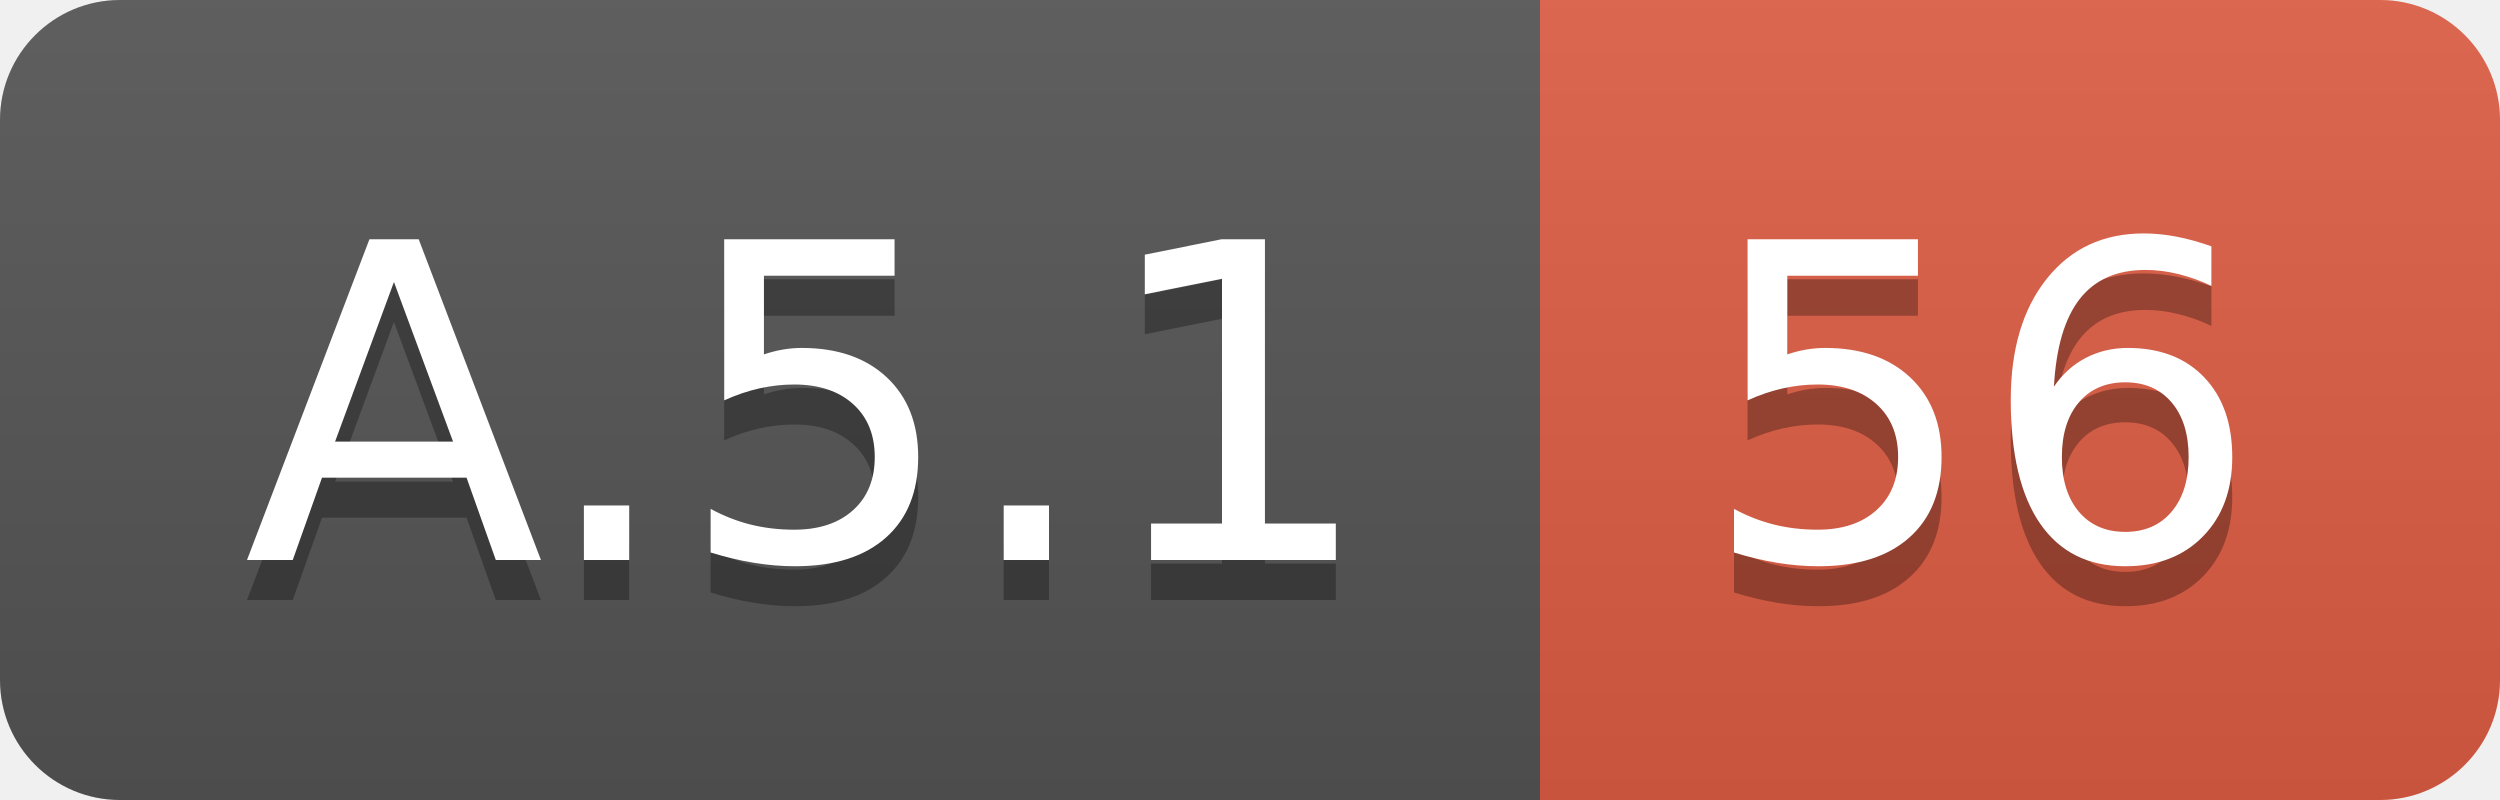
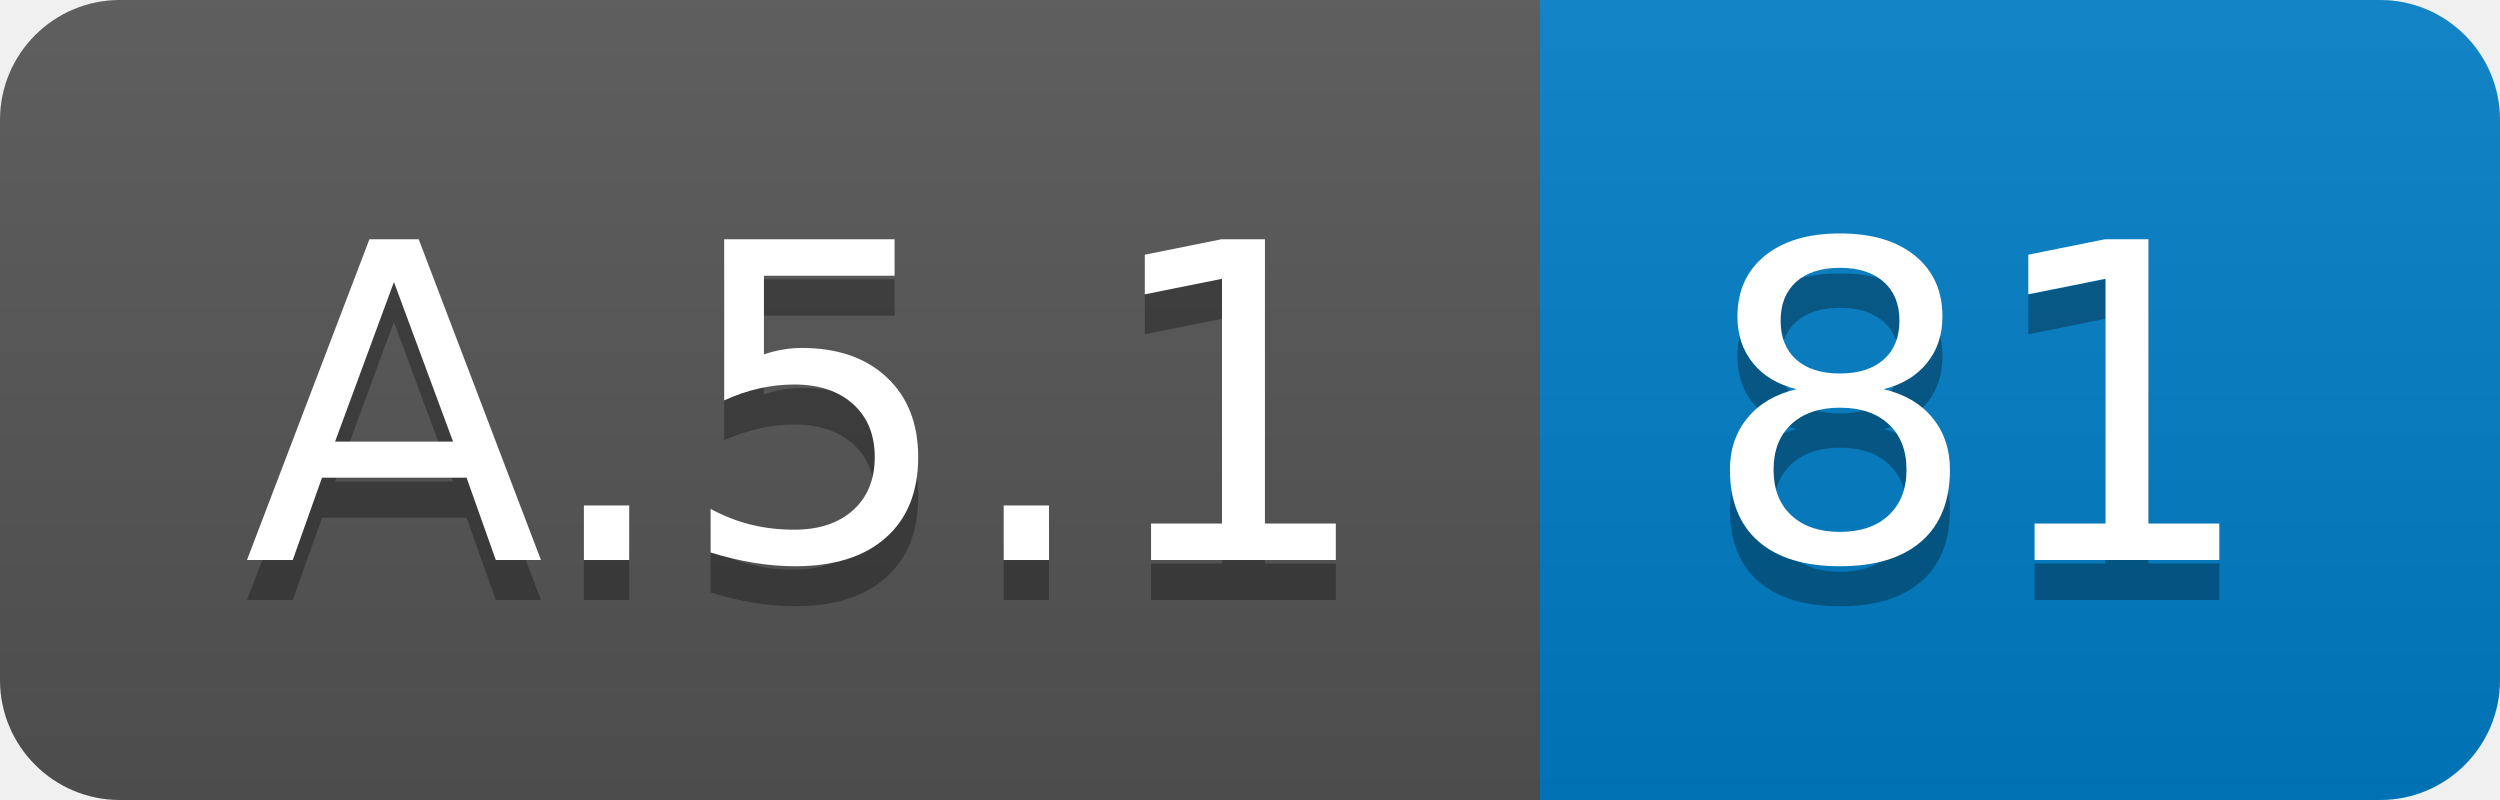
<svg xmlns="http://www.w3.org/2000/svg" width="62.5" height="20">
  <linearGradient id="smooth" x2="0" y2="100%">
    <stop offset="0" stop-color="#bbb" stop-opacity=".1" />
    <stop offset="1" stop-opacity=".1" />
  </linearGradient>
  <clipPath id="round">
    <rect width="62.5" height="20" rx="3" fill="#fff" />
  </clipPath>
  <g clip-path="url(#round)">
    <rect width="38.5" height="20" fill="#555" />
-     <rect x="38.5" width="24.0" height="20" fill="#e05d44" />
+     <rect x="38.5" width="24.0" height="20" fill="#007ec6" />
    <rect width="62.5" height="20" fill="url(#smooth)" />
  </g>
  <g fill="#fff" text-anchor="middle" font-family="DejaVu Sans,Verdana,Geneva,sans-serif" font-size="110">
    <text x="202.5" y="150" fill="#010101" fill-opacity=".3" transform="scale(0.1)" textLength="285.0" lengthAdjust="spacing">A.5.1</text>
    <text x="202.5" y="140" transform="scale(0.1)" textLength="285.0" lengthAdjust="spacing">A.5.1</text>
-     <text x="495.0" y="150" fill="#010101" fill-opacity=".3" transform="scale(0.1)" textLength="140.0" lengthAdjust="spacing">56</text>
-     <text x="495.0" y="140" transform="scale(0.1)" textLength="140.0" lengthAdjust="spacing">56</text>
+     <text x="495.0" y="150" fill="#010101" fill-opacity=".3" transform="scale(0.1)" textLength="140.0" lengthAdjust="spacing">81</text>
+     <text x="495.0" y="140" transform="scale(0.1)" textLength="140.0" lengthAdjust="spacing">81</text>
  </g>
</svg>
